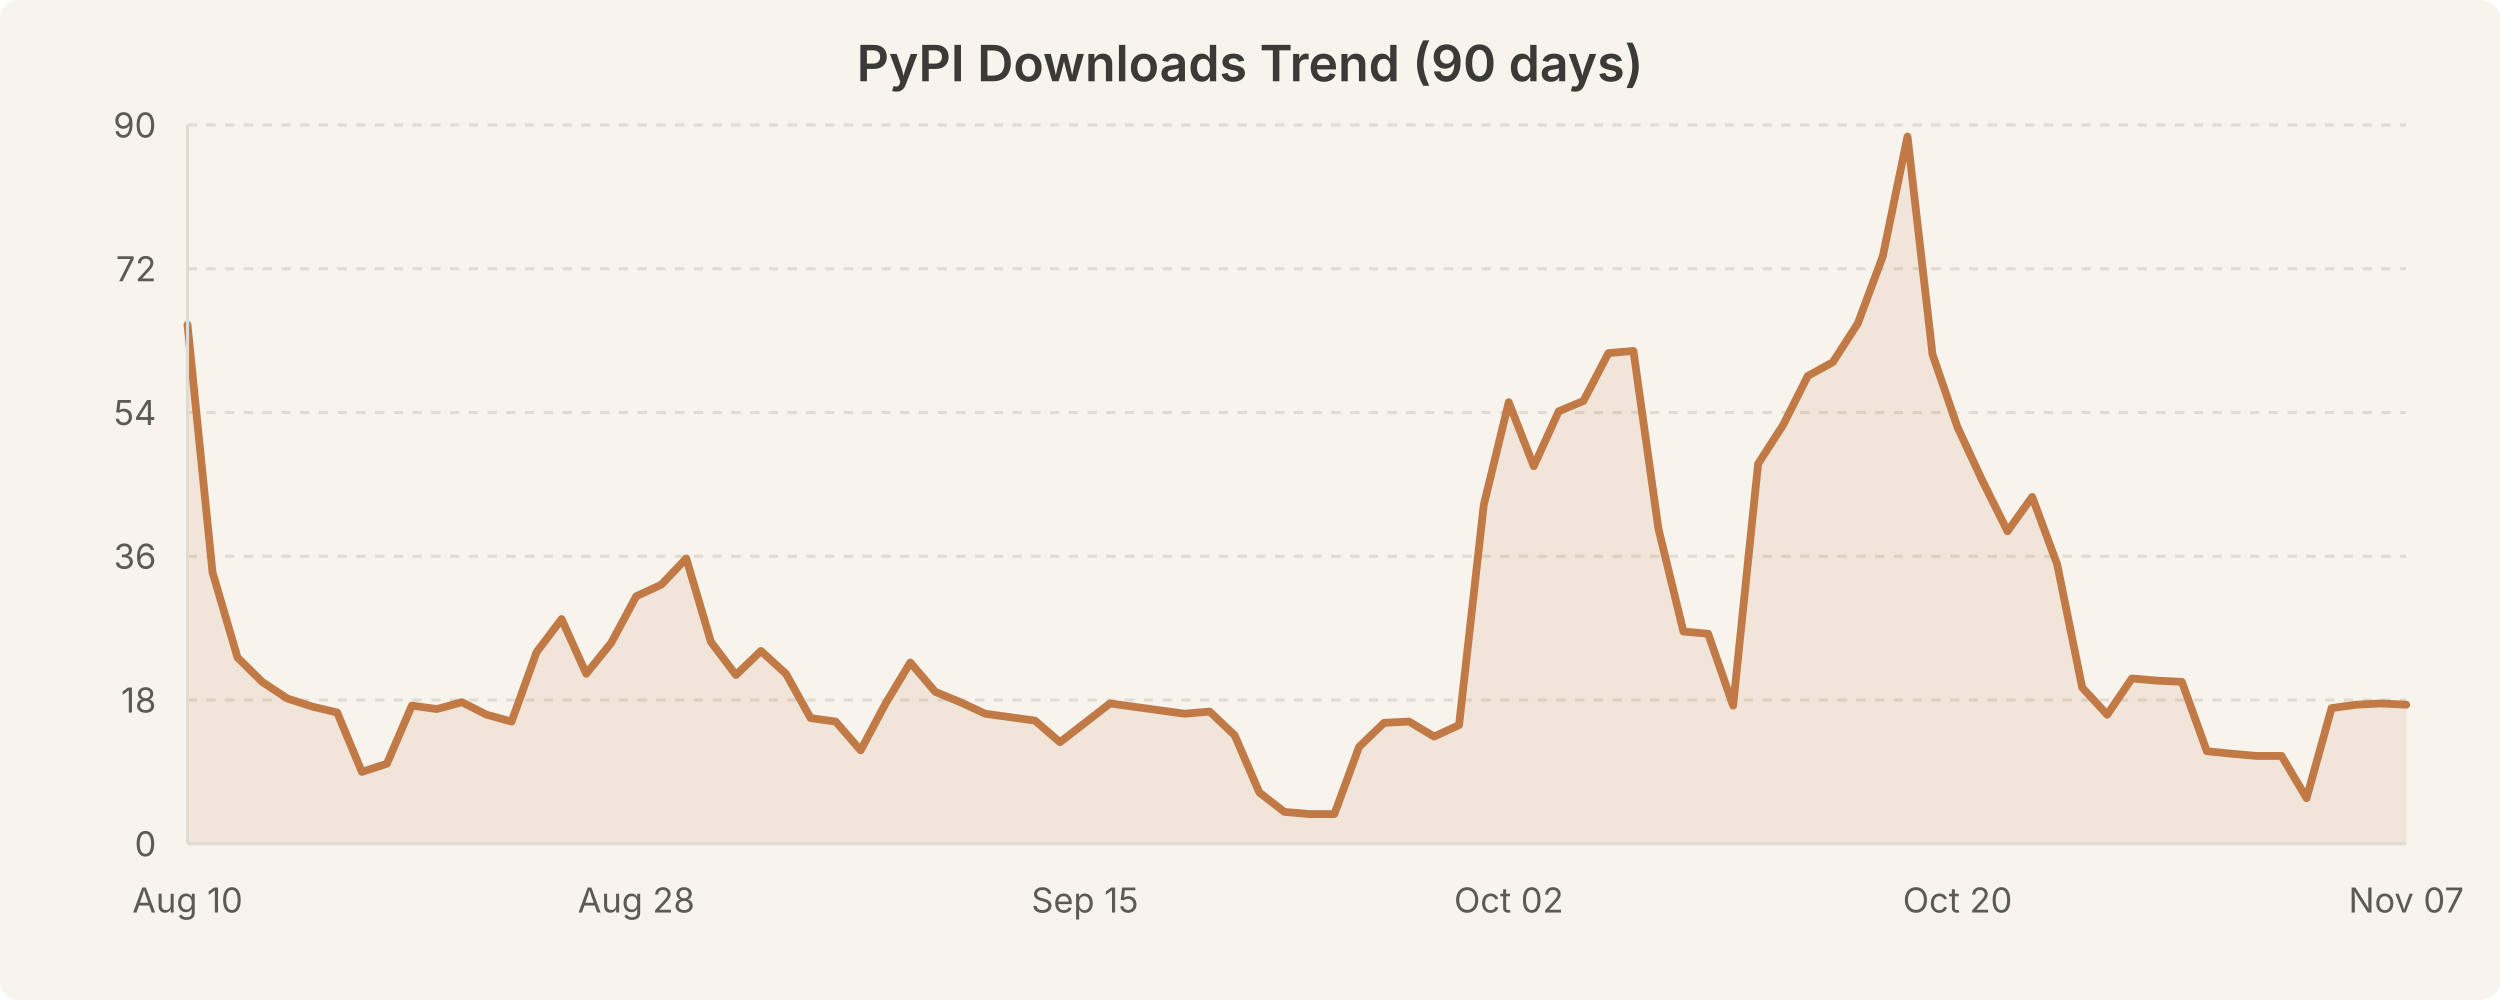
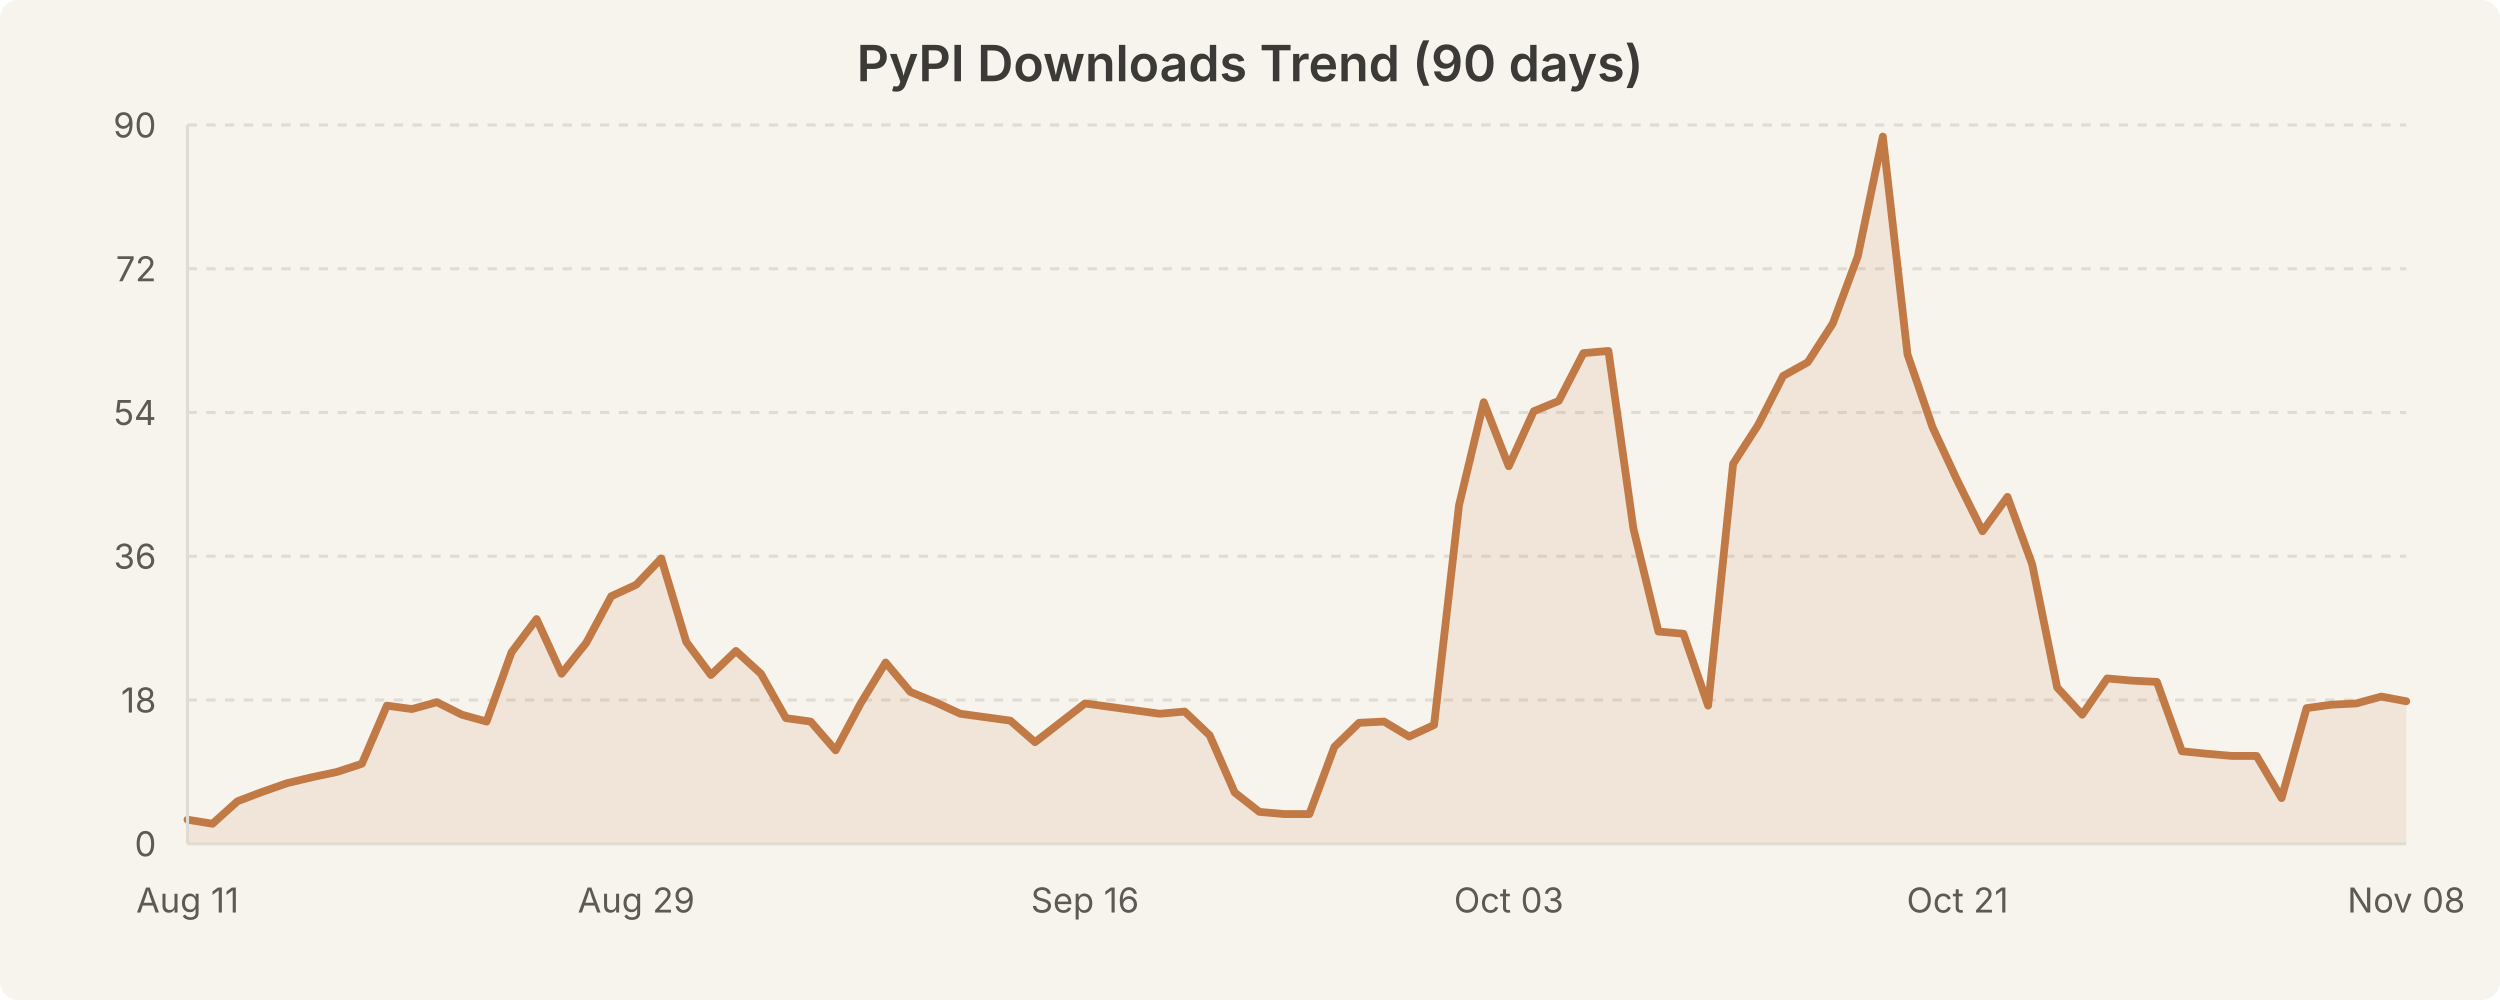
<svg xmlns="http://www.w3.org/2000/svg" width="800" height="320" viewBox="0 0 800 320" style="background-color:#f7f4ed">
  <rect width="800" height="320" fill="#f7f4ed" rx="6" />
  <text x="400.0" y="26" text-anchor="middle" font-family="system-ui, -apple-system, Segoe UI, sans-serif" font-size="16" font-weight="600" fill="#3b3a36">PyPI Downloads Trend (90 days)</text>
  <line x1="60" y1="224.0" x2="770" y2="224.0" stroke="#e0dcd3" stroke-width="1" stroke-dasharray="3,3" />
  <line x1="60" y1="178.0" x2="770" y2="178.0" stroke="#e0dcd3" stroke-width="1" stroke-dasharray="3,3" />
  <line x1="60" y1="132.0" x2="770" y2="132.0" stroke="#e0dcd3" stroke-width="1" stroke-dasharray="3,3" />
  <line x1="60" y1="86.0" x2="770" y2="86.0" stroke="#e0dcd3" stroke-width="1" stroke-dasharray="3,3" />
  <line x1="60" y1="40.0" x2="770" y2="40.0" stroke="#e0dcd3" stroke-width="1" stroke-dasharray="3,3" />
-   <path d="M 60.0 103.9 L 68.0 183.1 L 76.0 210.4 L 83.9 218.2 L 91.9 223.5 L 99.9 226.1 L 107.9 228.0 L 115.8 247.0 L 123.8 244.4 L 131.8 225.8 L 139.8 226.9 L 147.8 224.7 L 155.7 228.7 L 163.7 230.9 L 171.7 208.7 L 179.7 198.1 L 187.6 215.6 L 195.6 205.7 L 203.6 190.8 L 211.6 187.1 L 219.6 178.7 L 227.5 205.4 L 235.5 216.0 L 243.5 208.3 L 251.5 215.6 L 259.4 229.8 L 267.4 230.9 L 275.4 240.1 L 283.4 225.1 L 291.3 212.0 L 299.3 221.4 L 307.3 224.7 L 315.3 228.4 L 323.3 229.5 L 331.2 230.6 L 339.2 237.5 L 347.2 231.3 L 355.2 225.1 L 363.1 226.2 L 371.1 227.3 L 379.1 228.4 L 387.1 227.7 L 395.1 235.3 L 403.0 253.6 L 411.0 259.8 L 419.0 260.5 L 427.0 260.5 L 434.9 239.0 L 442.9 231.3 L 450.9 230.9 L 458.9 235.7 L 466.9 232.0 L 474.8 161.6 L 482.8 128.7 L 490.8 149.2 L 498.8 131.6 L 506.7 128.3 L 514.7 113.0 L 522.7 112.3 L 530.7 169.2 L 538.7 202.1 L 546.6 202.8 L 554.6 225.8 L 562.6 148.4 L 570.6 136.0 L 578.5 120.3 L 586.5 115.9 L 594.5 103.5 L 602.5 82.0 L 610.4 43.7 L 618.4 113.4 L 626.4 136.7 L 634.4 153.9 L 642.4 170.0 L 650.3 159.0 L 658.3 180.6 L 666.3 220.0 L 674.3 228.7 L 682.2 217.1 L 690.2 217.8 L 698.2 218.2 L 706.2 240.4 L 714.2 241.2 L 722.1 241.9 L 730.1 241.9 L 738.1 255.4 L 746.1 226.6 L 754.0 225.5 L 762.0 225.1 L 770.0 225.5 L 770.0 270.0 L 60.0 270.0 Z" fill="rgba(193, 122, 69, 0.12)" stroke="none" />
-   <path d="M 60.0 103.9 L 68.0 183.1 L 76.0 210.4 L 83.9 218.2 L 91.9 223.5 L 99.9 226.1 L 107.9 228.0 L 115.8 247.0 L 123.8 244.4 L 131.8 225.8 L 139.8 226.9 L 147.8 224.7 L 155.7 228.7 L 163.7 230.9 L 171.7 208.7 L 179.7 198.1 L 187.6 215.6 L 195.6 205.7 L 203.6 190.8 L 211.6 187.1 L 219.6 178.7 L 227.5 205.4 L 235.5 216.0 L 243.5 208.3 L 251.5 215.6 L 259.4 229.8 L 267.4 230.9 L 275.4 240.1 L 283.4 225.1 L 291.3 212.0 L 299.3 221.4 L 307.3 224.7 L 315.3 228.4 L 323.3 229.5 L 331.2 230.6 L 339.2 237.5 L 347.2 231.3 L 355.2 225.1 L 363.1 226.2 L 371.1 227.3 L 379.1 228.4 L 387.1 227.7 L 395.1 235.3 L 403.0 253.6 L 411.0 259.8 L 419.0 260.5 L 427.0 260.5 L 434.9 239.0 L 442.9 231.3 L 450.9 230.9 L 458.9 235.7 L 466.9 232.0 L 474.8 161.6 L 482.8 128.7 L 490.8 149.2 L 498.8 131.6 L 506.7 128.3 L 514.7 113.0 L 522.7 112.3 L 530.7 169.2 L 538.7 202.1 L 546.6 202.8 L 554.6 225.8 L 562.6 148.4 L 570.6 136.0 L 578.5 120.3 L 586.5 115.9 L 594.5 103.5 L 602.5 82.0 L 610.4 43.7 L 618.4 113.4 L 626.4 136.7 L 634.4 153.9 L 642.4 170.0 L 650.3 159.0 L 658.3 180.6 L 666.3 220.0 L 674.3 228.7 L 682.2 217.1 L 690.2 217.8 L 698.2 218.2 L 706.2 240.4 L 714.2 241.2 L 722.1 241.9 L 730.1 241.9 L 738.1 255.4 L 746.1 226.6 L 754.0 225.5 L 762.0 225.1 L 770.0 225.5" fill="none" stroke="#c17a45" stroke-width="2.5" stroke-linecap="round" stroke-linejoin="round" />
+   <path d="M 60.0 262.3 L 68.0 263.6 L 76.0 256.4 L 83.9 253.4 L 91.9 250.6 L 99.9 248.7 L 107.9 247.0 L 115.8 244.4 L 123.8 225.8 L 131.8 226.9 L 139.8 224.7 L 147.8 228.7 L 155.7 230.9 L 163.7 208.7 L 171.7 198.1 L 179.7 215.6 L 187.6 205.7 L 195.6 190.8 L 203.6 187.1 L 211.6 178.7 L 219.6 205.4 L 227.5 216.0 L 235.5 208.3 L 243.5 215.6 L 251.5 229.8 L 259.4 230.9 L 267.4 240.1 L 275.4 225.1 L 283.4 212.0 L 291.3 221.4 L 299.3 224.7 L 307.3 228.4 L 315.3 229.5 L 323.3 230.6 L 331.2 237.5 L 339.2 231.3 L 347.2 225.1 L 355.2 226.2 L 363.1 227.3 L 371.1 228.4 L 379.1 227.7 L 387.1 235.3 L 395.1 253.6 L 403.0 259.8 L 411.0 260.5 L 419.0 260.5 L 427.0 239.0 L 434.9 231.3 L 442.9 230.9 L 450.9 235.7 L 458.9 232.0 L 466.9 161.6 L 474.8 128.7 L 482.8 149.2 L 490.8 131.6 L 498.8 128.3 L 506.7 113.0 L 514.7 112.3 L 522.7 169.2 L 530.7 202.1 L 538.7 202.8 L 546.6 225.8 L 554.6 148.4 L 562.6 136.0 L 570.6 120.3 L 578.5 115.9 L 586.5 103.5 L 594.5 82.0 L 602.5 43.7 L 610.4 113.4 L 618.4 136.7 L 626.4 153.9 L 634.4 170.0 L 642.4 159.0 L 650.3 180.6 L 658.3 220.0 L 666.3 228.7 L 674.3 217.1 L 682.2 217.8 L 690.2 218.2 L 698.2 240.4 L 706.2 241.2 L 714.2 241.9 L 722.1 241.9 L 730.1 255.4 L 738.1 226.6 L 746.1 225.5 L 754.0 225.1 L 762.0 222.9 L 770.0 224.4 L 770.0 270.0 L 60.0 270.0 Z" fill="rgba(193, 122, 69, 0.12)" stroke="none" />
+   <path d="M 60.0 262.3 L 68.0 263.6 L 76.0 256.4 L 83.9 253.4 L 91.9 250.6 L 99.9 248.7 L 107.9 247.0 L 115.8 244.4 L 123.8 225.8 L 131.8 226.9 L 139.8 224.7 L 147.8 228.7 L 155.7 230.9 L 163.7 208.7 L 171.7 198.1 L 179.7 215.6 L 187.6 205.7 L 195.6 190.8 L 203.6 187.1 L 211.6 178.7 L 219.6 205.4 L 227.5 216.0 L 235.5 208.3 L 243.5 215.6 L 251.5 229.8 L 259.4 230.9 L 267.4 240.1 L 275.4 225.1 L 283.4 212.0 L 291.3 221.4 L 299.3 224.7 L 307.3 228.4 L 315.3 229.5 L 323.3 230.6 L 331.2 237.5 L 339.2 231.3 L 347.2 225.1 L 355.2 226.2 L 363.1 227.3 L 371.1 228.4 L 379.1 227.7 L 387.1 235.3 L 395.1 253.6 L 403.0 259.8 L 411.0 260.5 L 419.0 260.5 L 427.0 239.0 L 434.9 231.3 L 442.9 230.9 L 450.9 235.7 L 458.9 232.0 L 466.9 161.6 L 474.8 128.7 L 482.8 149.2 L 490.8 131.6 L 498.8 128.3 L 506.7 113.0 L 514.7 112.3 L 522.7 169.2 L 530.7 202.1 L 538.7 202.8 L 546.6 225.8 L 554.6 148.4 L 562.6 136.0 L 570.6 120.3 L 578.5 115.9 L 586.5 103.5 L 594.5 82.0 L 602.5 43.7 L 610.4 113.4 L 618.4 136.7 L 626.4 153.9 L 634.4 170.0 L 642.4 159.0 L 650.3 180.6 L 658.3 220.0 L 666.3 228.7 L 674.3 217.1 L 682.2 217.8 L 690.2 218.2 L 698.2 240.4 L 706.2 241.2 L 714.2 241.9 L 722.1 241.9 L 730.1 255.4 L 738.1 226.6 L 746.1 225.5 L 754.0 225.1 L 762.0 222.9 L 770.0 224.4" fill="none" stroke="#c17a45" stroke-width="2.5" stroke-linecap="round" stroke-linejoin="round" />
  <text x="50" y="274.0" text-anchor="end" font-family="system-ui, -apple-system, Segoe UI, sans-serif" font-size="11" fill="#5c5a55">0</text>
  <text x="50" y="228.0" text-anchor="end" font-family="system-ui, -apple-system, Segoe UI, sans-serif" font-size="11" fill="#5c5a55">18</text>
  <text x="50" y="182.0" text-anchor="end" font-family="system-ui, -apple-system, Segoe UI, sans-serif" font-size="11" fill="#5c5a55">36</text>
  <text x="50" y="136.0" text-anchor="end" font-family="system-ui, -apple-system, Segoe UI, sans-serif" font-size="11" fill="#5c5a55">54</text>
  <text x="50" y="90.0" text-anchor="end" font-family="system-ui, -apple-system, Segoe UI, sans-serif" font-size="11" fill="#5c5a55">72</text>
  <text x="50" y="44.0" text-anchor="end" font-family="system-ui, -apple-system, Segoe UI, sans-serif" font-size="11" fill="#5c5a55">90</text>
-   <text x="60.0" y="292" text-anchor="middle" font-family="system-ui, -apple-system, Segoe UI, sans-serif" font-size="11" fill="#5c5a55">Aug 10</text>
-   <text x="203.596" y="292" text-anchor="middle" font-family="system-ui, -apple-system, Segoe UI, sans-serif" font-size="11" fill="#5c5a55">Aug 28</text>
-   <text x="347.191" y="292" text-anchor="middle" font-family="system-ui, -apple-system, Segoe UI, sans-serif" font-size="11" fill="#5c5a55">Sep 15</text>
-   <text x="482.809" y="292" text-anchor="middle" font-family="system-ui, -apple-system, Segoe UI, sans-serif" font-size="11" fill="#5c5a55">Oct 02</text>
-   <text x="626.404" y="292" text-anchor="middle" font-family="system-ui, -apple-system, Segoe UI, sans-serif" font-size="11" fill="#5c5a55">Oct 20</text>
-   <text x="770.0" y="292" text-anchor="middle" font-family="system-ui, -apple-system, Segoe UI, sans-serif" font-size="11" fill="#5c5a55">Nov 07</text>
+   <text x="60.0" y="292" text-anchor="middle" font-family="system-ui, -apple-system, Segoe UI, sans-serif" font-size="11" fill="#5c5a55">Aug 11</text>
+   <text x="203.596" y="292" text-anchor="middle" font-family="system-ui, -apple-system, Segoe UI, sans-serif" font-size="11" fill="#5c5a55">Aug 29</text>
+   <text x="347.191" y="292" text-anchor="middle" font-family="system-ui, -apple-system, Segoe UI, sans-serif" font-size="11" fill="#5c5a55">Sep 16</text>
+   <text x="482.809" y="292" text-anchor="middle" font-family="system-ui, -apple-system, Segoe UI, sans-serif" font-size="11" fill="#5c5a55">Oct 03</text>
+   <text x="626.404" y="292" text-anchor="middle" font-family="system-ui, -apple-system, Segoe UI, sans-serif" font-size="11" fill="#5c5a55">Oct 21</text>
+   <text x="770.0" y="292" text-anchor="middle" font-family="system-ui, -apple-system, Segoe UI, sans-serif" font-size="11" fill="#5c5a55">Nov 08</text>
  <line x1="60" y1="40" x2="60" y2="270" stroke="#e0dcd3" stroke-width="1" />
  <line x1="60" y1="270" x2="770" y2="270" stroke="#e0dcd3" stroke-width="1" />
</svg>
